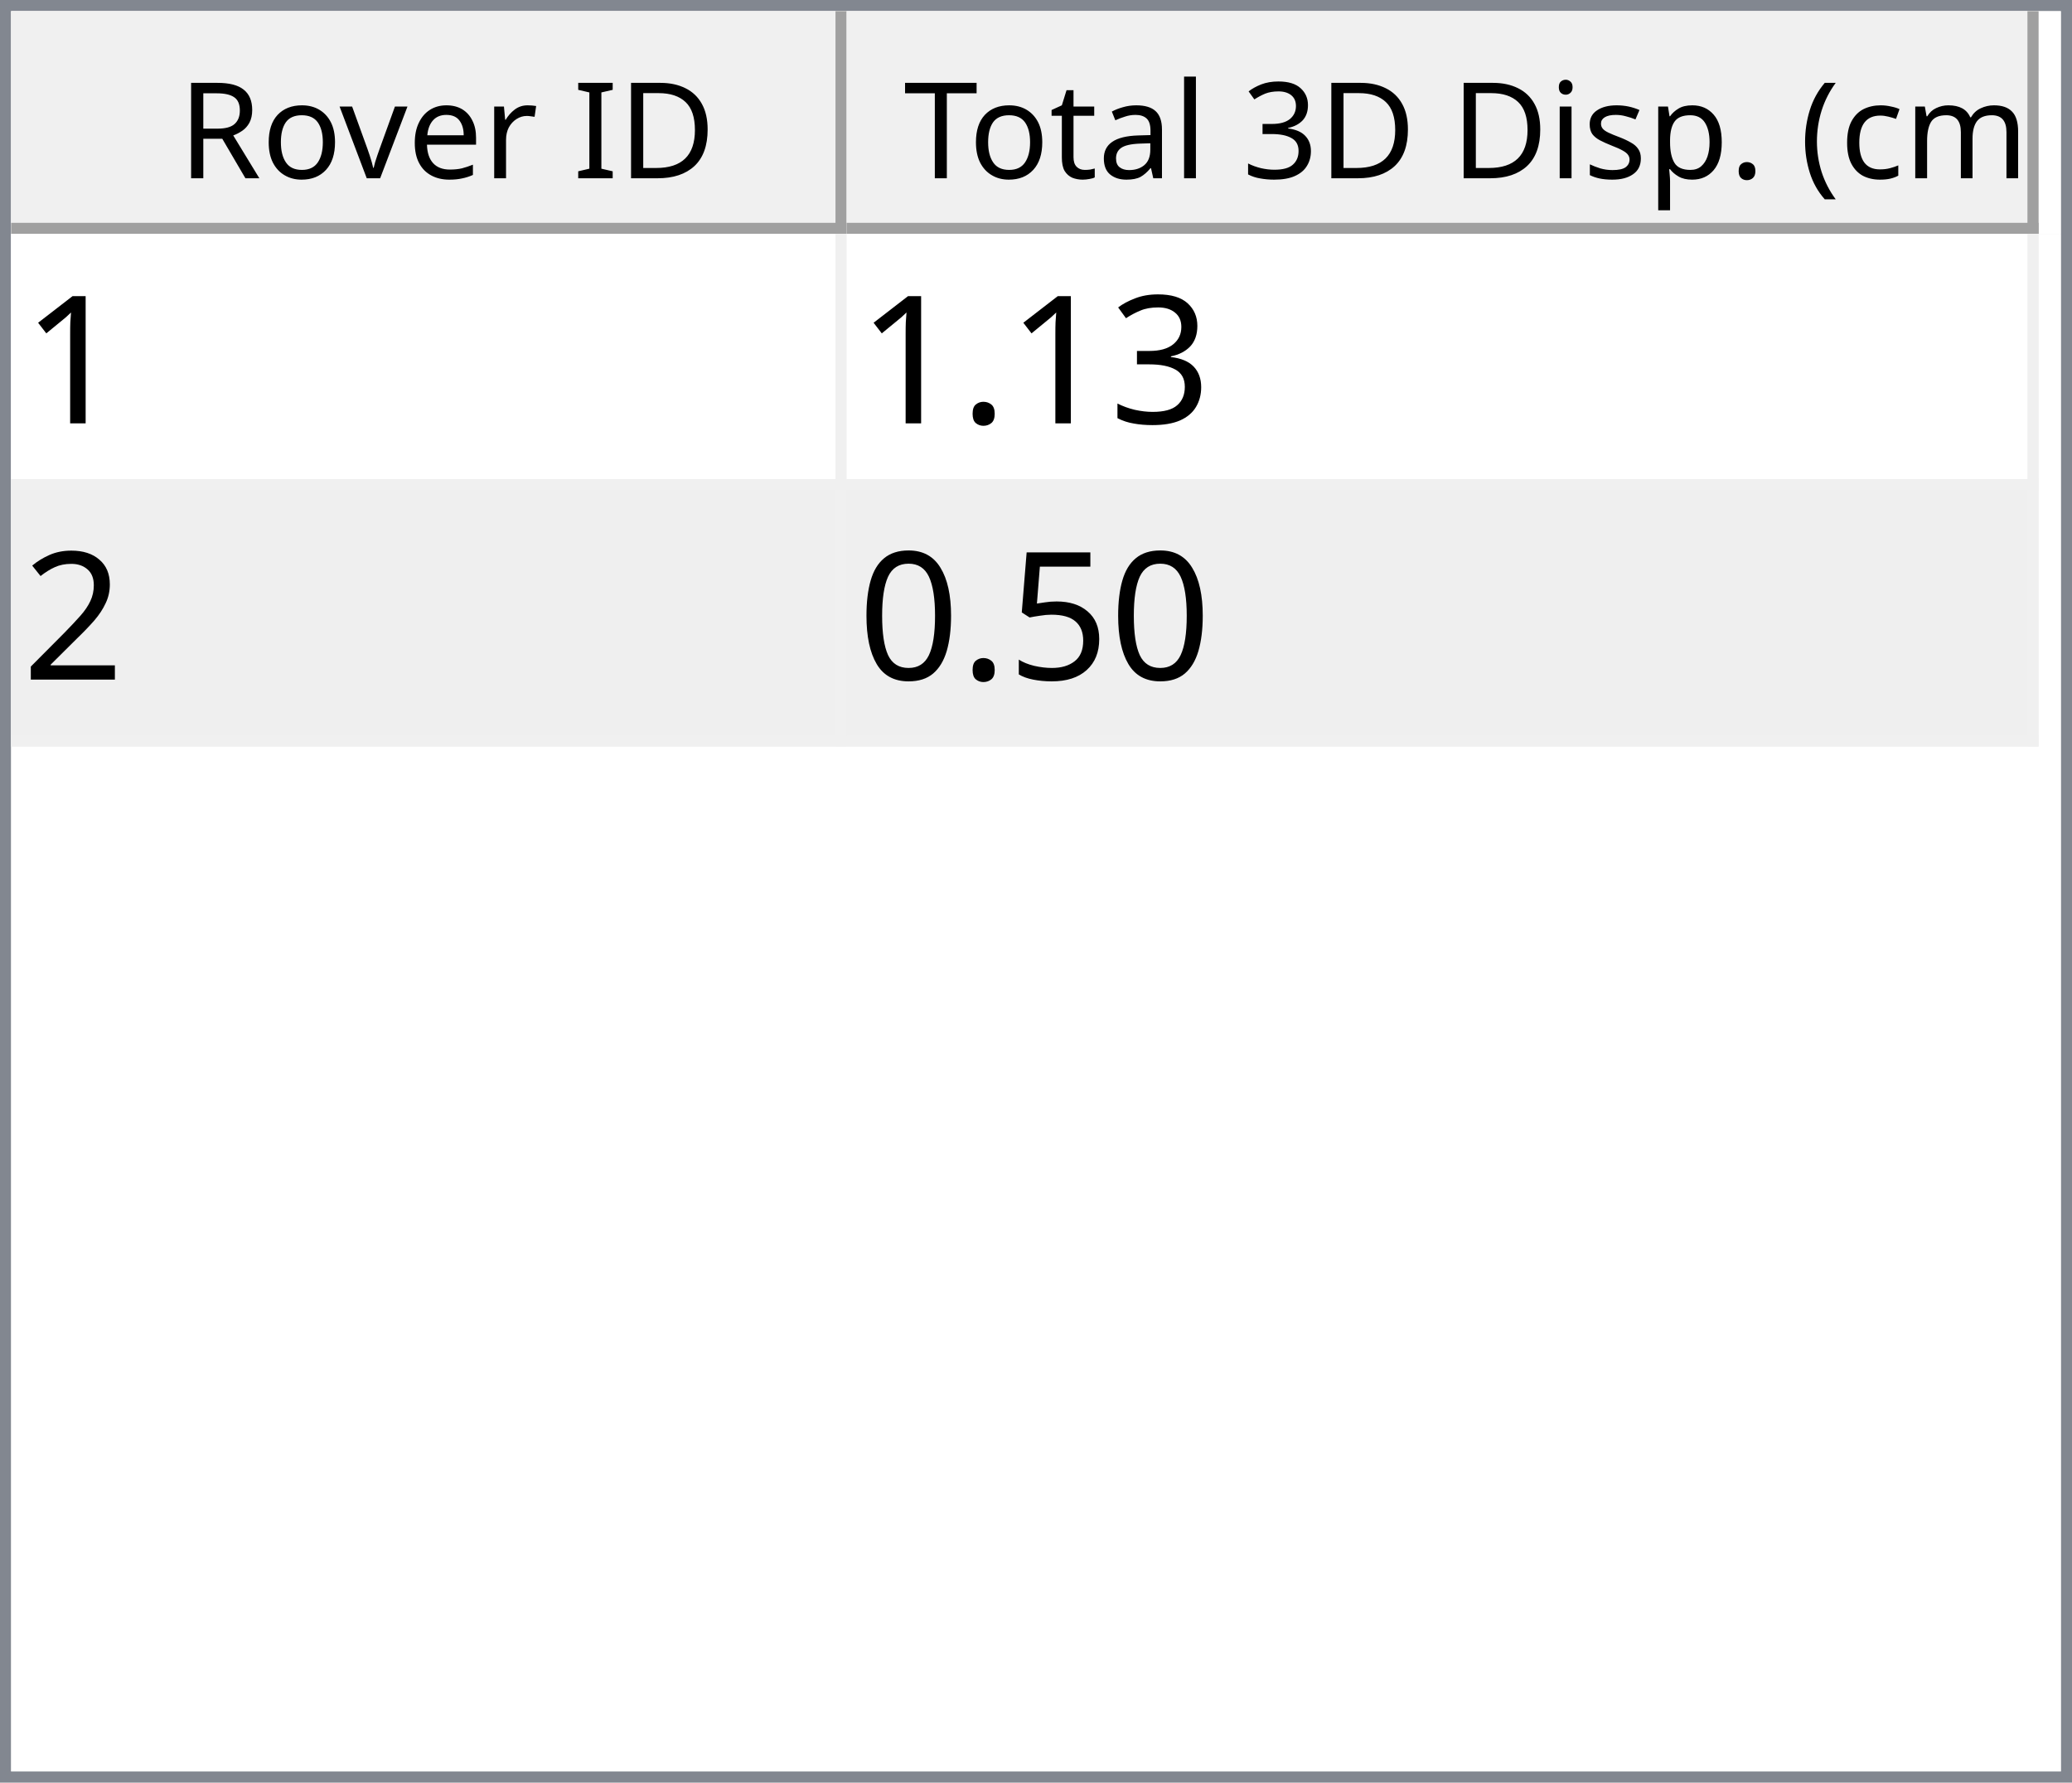
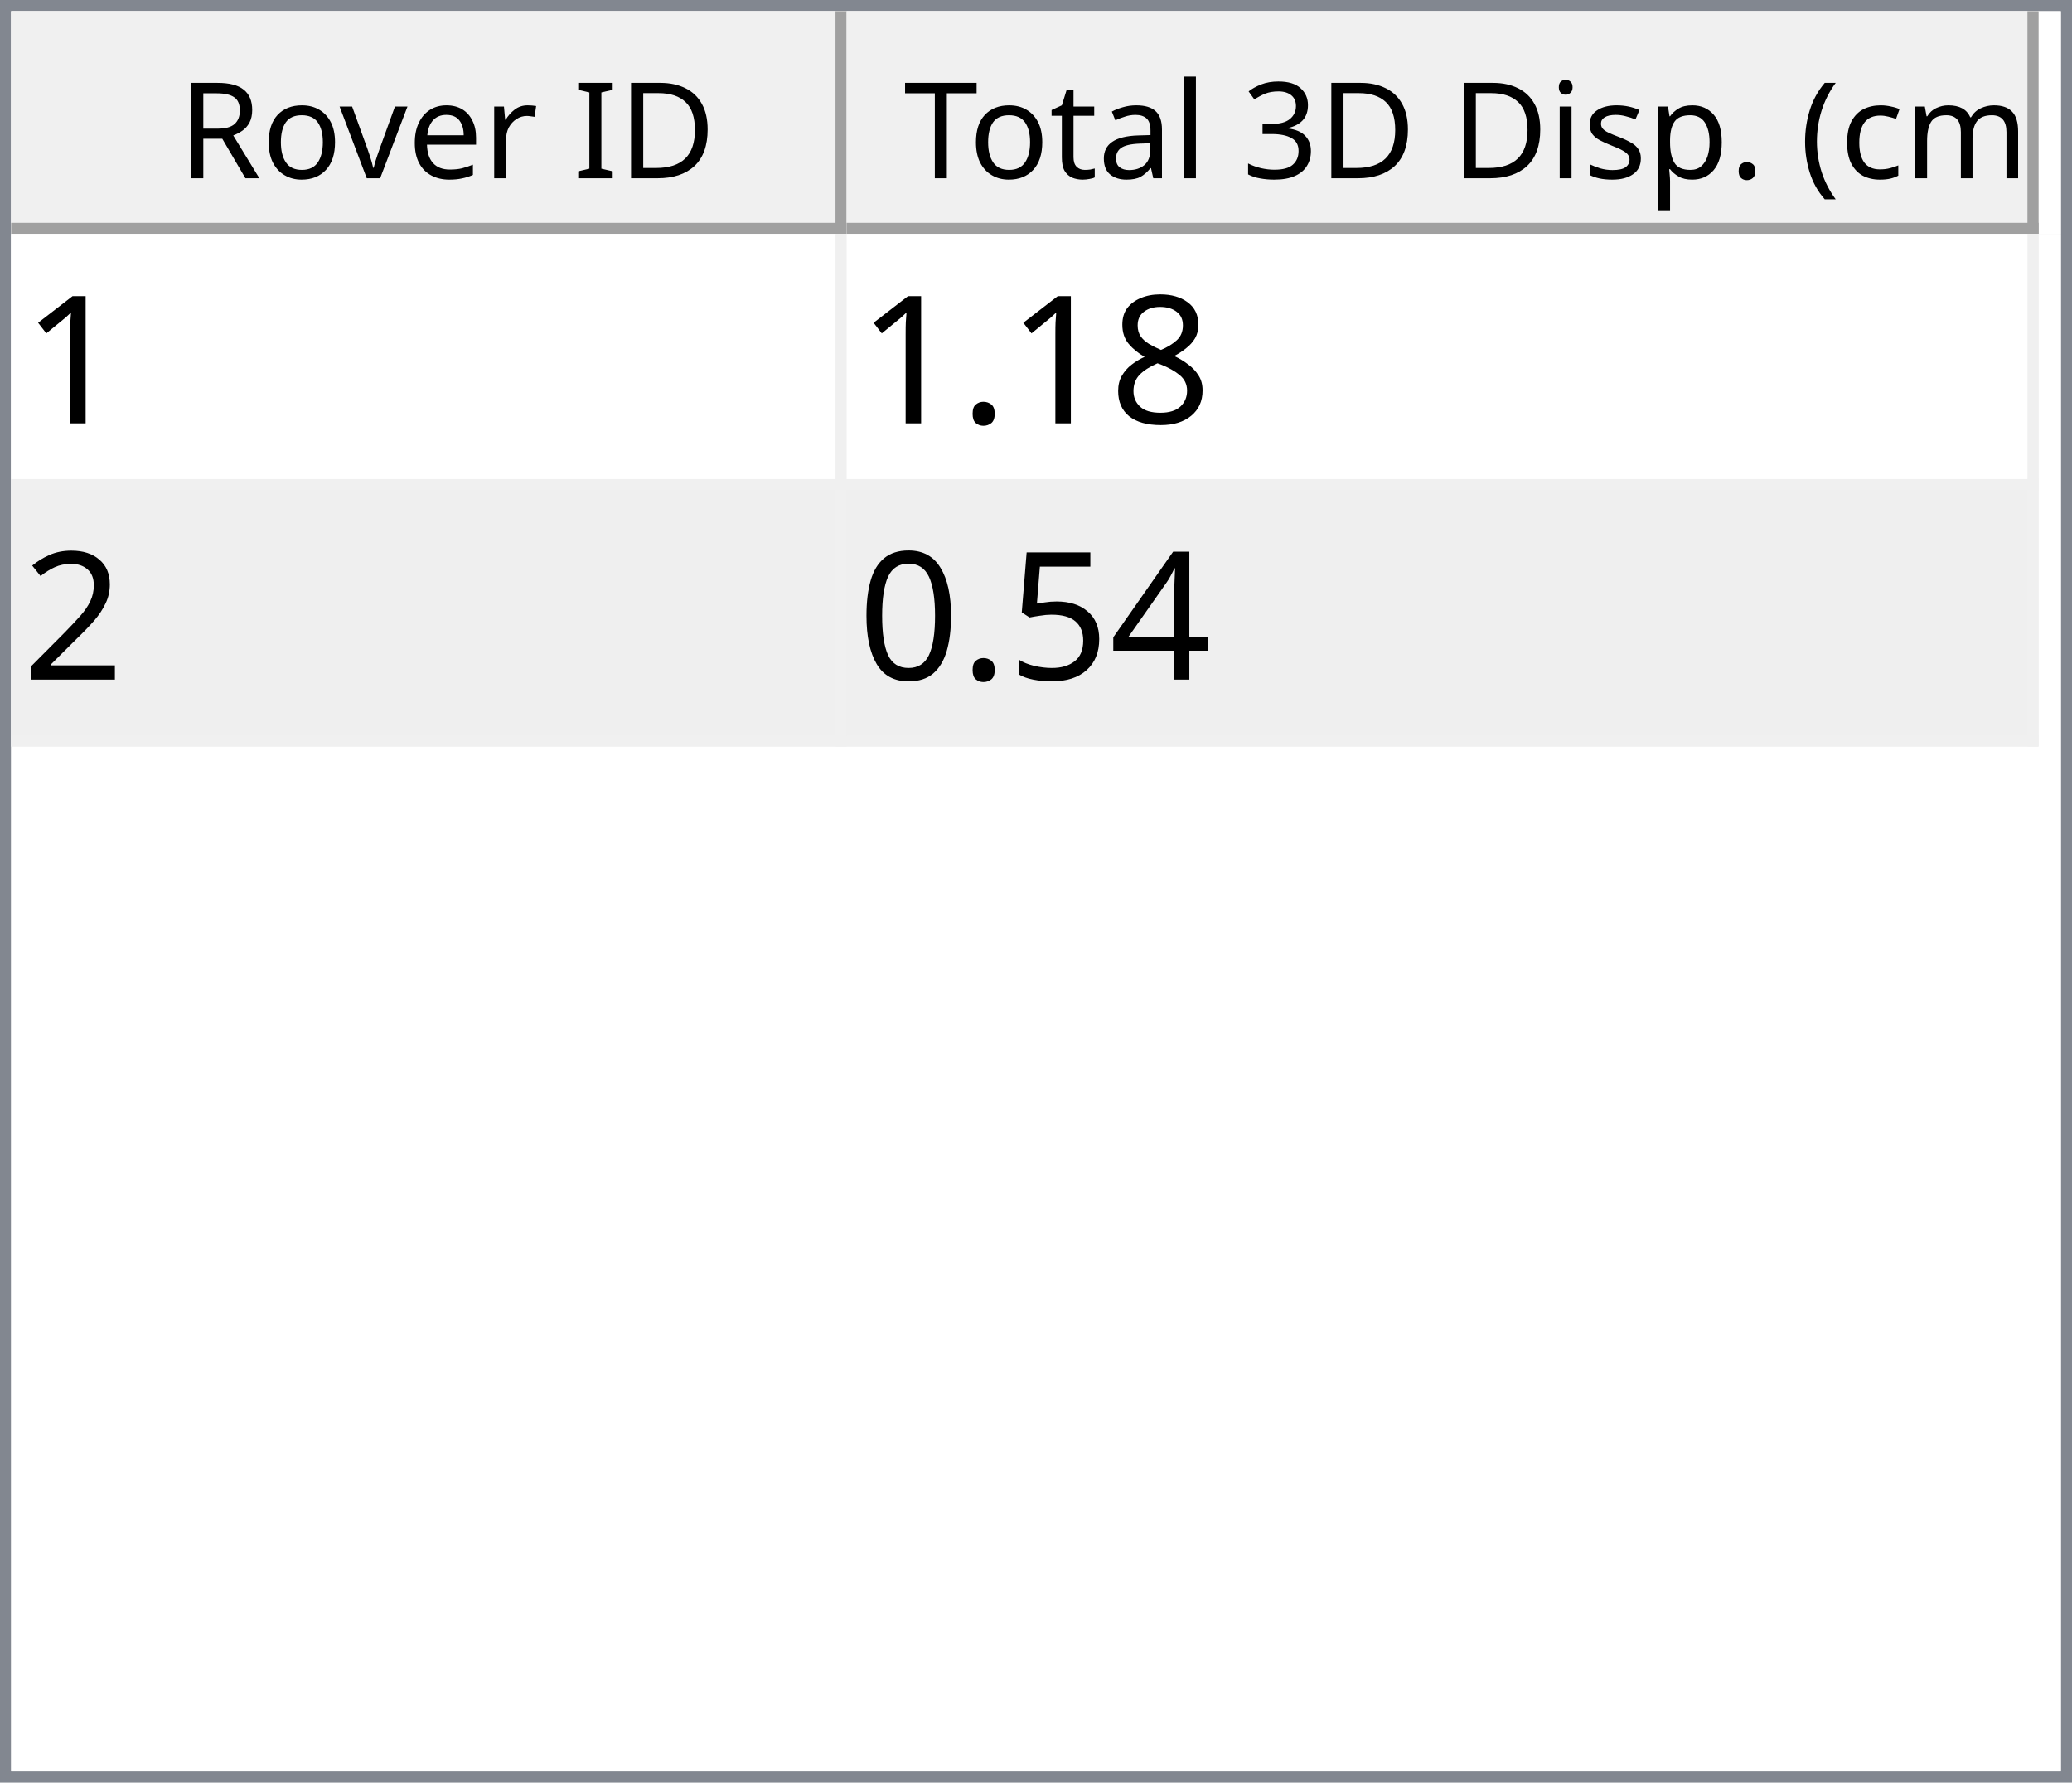
<svg xmlns="http://www.w3.org/2000/svg" style="fill-opacity:1; color-rendering:auto; color-interpolation:auto; text-rendering:auto; stroke:black; stroke-linecap:square; stroke-miterlimit:10; shape-rendering:auto; stroke-opacity:1; fill:black; stroke-dasharray:none; font-weight:normal; stroke-width:1; font-family:'Dialog'; font-style:normal; stroke-linejoin:miter; font-size:12px; stroke-dashoffset:0; image-rendering:auto;" width="186" height="160">
  <defs id="genericDefs" />
  <g>
    <defs id="defs1">
      <clipPath clipPathUnits="userSpaceOnUse" id="clipPath1">
        <path d="M0 0 L186 0 L186 160 L0 160 L0 0 Z" />
      </clipPath>
      <clipPath clipPathUnits="userSpaceOnUse" id="clipPath2">
        <path d="M0 0 L0 160 L186 160 L186 0 Z" />
      </clipPath>
      <clipPath clipPathUnits="userSpaceOnUse" id="clipPath3">
        <path d="M0 0 L0 20 L184 20 L184 0 Z" />
      </clipPath>
      <clipPath clipPathUnits="userSpaceOnUse" id="clipPath4">
        <path d="M0 0 L0 20 L75 20 L75 0 Z" />
      </clipPath>
      <clipPath clipPathUnits="userSpaceOnUse" id="clipPath5">
        <path d="M1 1 L1 19 L74 19 L74 1 Z" />
      </clipPath>
      <clipPath clipPathUnits="userSpaceOnUse" id="clipPath6">
        <path d="M0 0 L0 18 L73 18 L73 0 Z" />
      </clipPath>
      <clipPath clipPathUnits="userSpaceOnUse" id="clipPath7">
        <path d="M-0.5 -0.5 L-0.5 19.5 L74.5 19.5 L74.5 -0.5 Z" />
      </clipPath>
      <clipPath clipPathUnits="userSpaceOnUse" id="clipPath8">
        <path d="M0 0 L0 20 L107 20 L107 0 Z" />
      </clipPath>
      <clipPath clipPathUnits="userSpaceOnUse" id="clipPath9">
        <path d="M1 1 L1 19 L106 19 L106 1 Z" />
      </clipPath>
      <clipPath clipPathUnits="userSpaceOnUse" id="clipPath10">
        <path d="M0 0 L0 18 L105 18 L105 0 Z" />
      </clipPath>
      <clipPath clipPathUnits="userSpaceOnUse" id="clipPath11">
        <path d="M-0.5 -0.5 L-0.5 19.5 L106.5 19.5 L106.5 -0.5 Z" />
      </clipPath>
      <clipPath clipPathUnits="userSpaceOnUse" id="clipPath12">
        <path d="M0 0 L0 138 L184 138 L184 0 Z" />
      </clipPath>
      <clipPath clipPathUnits="userSpaceOnUse" id="clipPath13">
        <path d="M0 0 L0 46 L182 46 L182 0 Z" />
      </clipPath>
      <clipPath clipPathUnits="userSpaceOnUse" id="clipPath14">
        <path d="M-0.5 -0.5 L-0.5 45.5 L181.5 45.5 L181.5 -0.5 Z" />
      </clipPath>
      <clipPath clipPathUnits="userSpaceOnUse" id="clipPath15">
        <path d="M0 0 L0 22 L74 22 L74 0 Z" />
      </clipPath>
      <clipPath clipPathUnits="userSpaceOnUse" id="clipPath16">
        <path d="M0 0 L0 22 L106 22 L106 0 Z" />
      </clipPath>
      <font horiz-adv-x="64.551" id="font1">
        <font-face ascent="107.91" descent="25.098" units-per-em="100" style="font-style:normal; font-family:Segoe UI; font-weight:normal;" />
        <missing-glyph horiz-adv-x="64.551" d="M8.109 0 L8.109 68.266 L56.453 68.266 L56.453 0 L8.109 0 ZM15.328 7.234 L49.219 7.234 L49.219 61.031 L15.328 61.031 L15.328 7.234 Z" />
        <glyph unicode="D" horiz-adv-x="70.117" d="M9.188 0 L9.188 70.016 L28.516 70.016 Q65.531 70.016 65.531 35.891 Q65.531 19.672 55.25 9.836 Q44.969 0 27.734 0 L9.188 0 ZM17.391 62.594 L17.391 7.422 L27.828 7.422 Q41.609 7.422 49.273 14.797 Q56.938 22.172 56.938 35.688 Q56.938 62.594 28.328 62.594 L17.391 62.594 Z" />
        <glyph unicode="I" horiz-adv-x="26.611" d="M17.391 0 L9.188 0 L9.188 70.016 L17.391 70.016 L17.391 0 Z" />
        <glyph unicode=" " horiz-adv-x="27.393" d="" />
        <glyph unicode="r" horiz-adv-x="34.766" d="M34.188 41.891 Q32.078 43.5 28.125 43.5 Q23 43.5 19.555 38.672 Q16.109 33.844 16.109 25.484 L16.109 0 L8.109 0 L8.109 50 L16.109 50 L16.109 39.703 L16.312 39.703 Q18.016 44.969 21.531 47.922 Q25.047 50.875 29.391 50.875 Q32.516 50.875 34.188 50.203 L34.188 41.891 Z" />
        <glyph unicode="e" horiz-adv-x="52.295" d="M48.297 23 L12.984 23 Q13.188 14.656 17.484 10.109 Q21.781 5.562 29.297 5.562 Q37.75 5.562 44.828 11.141 L44.828 3.609 Q38.234 -1.172 27.391 -1.172 Q16.797 -1.172 10.742 5.641 Q4.688 12.453 4.688 24.812 Q4.688 36.469 11.305 43.82 Q17.922 51.172 27.734 51.172 Q37.547 51.172 42.922 44.828 Q48.297 38.484 48.297 27.203 L48.297 23 ZM40.094 29.781 Q40.047 36.719 36.75 40.578 Q33.453 44.438 27.594 44.438 Q21.922 44.438 17.969 40.383 Q14.016 36.328 13.094 29.781 L40.094 29.781 Z" />
        <glyph unicode="v" horiz-adv-x="47.9" d="M47.406 50 L27.484 0 L19.625 0 L0.688 50 L9.469 50 L22.172 13.672 Q23.578 9.672 23.922 6.688 L24.125 6.688 Q24.609 10.453 25.688 13.484 L38.969 50 L47.406 50 Z" />
        <glyph unicode="o" horiz-adv-x="58.594" d="M29 -1.172 Q17.922 -1.172 11.305 5.836 Q4.688 12.844 4.688 24.422 Q4.688 37.016 11.57 44.094 Q18.453 51.172 30.172 51.172 Q41.359 51.172 47.633 44.289 Q53.906 37.406 53.906 25.203 Q53.906 13.234 47.141 6.031 Q40.375 -1.172 29 -1.172 ZM29.594 44.438 Q21.875 44.438 17.383 39.188 Q12.891 33.938 12.891 24.703 Q12.891 15.828 17.43 10.695 Q21.969 5.562 29.594 5.562 Q37.359 5.562 41.531 10.594 Q45.703 15.625 45.703 24.906 Q45.703 34.281 41.531 39.359 Q37.359 44.438 29.594 44.438 Z" />
        <glyph unicode="R" horiz-adv-x="59.814" d="M59.375 0 L49.609 0 L37.891 19.625 Q36.281 22.359 34.766 24.289 Q33.25 26.219 31.664 27.438 Q30.078 28.656 28.25 29.219 Q26.422 29.781 24.125 29.781 L17.391 29.781 L17.391 0 L9.188 0 L9.188 70.016 L30.078 70.016 Q34.672 70.016 38.555 68.867 Q42.438 67.719 45.289 65.375 Q48.141 63.031 49.758 59.547 Q51.375 56.062 51.375 51.375 Q51.375 47.703 50.273 44.656 Q49.172 41.609 47.148 39.211 Q45.125 36.812 42.266 35.133 Q39.406 33.453 35.844 32.516 L35.844 32.328 Q37.594 31.547 38.891 30.547 Q40.188 29.547 41.359 28.18 Q42.531 26.812 43.68 25.078 Q44.828 23.344 46.234 21.047 L59.375 0 ZM17.391 62.594 L17.391 37.203 L28.516 37.203 Q31.594 37.203 34.203 38.133 Q36.812 39.062 38.719 40.797 Q40.625 42.531 41.703 45.047 Q42.781 47.562 42.781 50.688 Q42.781 56.297 39.141 59.445 Q35.5 62.594 28.609 62.594 L17.391 62.594 Z" />
        <glyph unicode=")" horiz-adv-x="30.176" d="M8.297 -15.922 L1.172 -15.922 Q16.406 2.344 16.406 26.812 Q16.406 51.469 1.078 70.016 L8.297 70.016 Q23.531 52.156 23.531 26.703 Q23.531 1.375 8.297 -15.922 Z" />
        <glyph unicode="m" horiz-adv-x="86.133" d="M79.109 0 L71.094 0 L71.094 28.719 Q71.094 37.016 68.531 40.727 Q65.969 44.438 59.906 44.438 Q54.781 44.438 51.195 39.75 Q47.609 35.062 47.609 28.516 L47.609 0 L39.594 0 L39.594 29.688 Q39.594 44.438 28.219 44.438 Q22.953 44.438 19.531 40.016 Q16.109 35.594 16.109 28.516 L16.109 0 L8.109 0 L8.109 50 L16.109 50 L16.109 42.094 L16.312 42.094 Q21.625 51.172 31.844 51.172 Q36.969 51.172 40.773 48.312 Q44.578 45.453 46 40.828 Q51.562 51.172 62.594 51.172 Q79.109 51.172 79.109 30.812 L79.109 0 Z" />
        <glyph unicode="c" horiz-adv-x="46.191" d="M42.188 2.297 Q36.422 -1.172 28.516 -1.172 Q17.828 -1.172 11.258 5.789 Q4.688 12.75 4.688 23.828 Q4.688 36.188 11.766 43.68 Q18.844 51.172 30.672 51.172 Q37.25 51.172 42.281 48.734 L42.281 40.531 Q36.719 44.438 30.375 44.438 Q22.703 44.438 17.797 38.945 Q12.891 33.453 12.891 24.516 Q12.891 15.719 17.508 10.641 Q22.125 5.562 29.891 5.562 Q36.422 5.562 42.188 9.906 L42.188 2.297 Z" />
        <glyph unicode="(" horiz-adv-x="30.176" d="M29.109 -15.922 L21.969 -15.922 Q6.844 1.375 6.844 26.703 Q6.844 52.156 21.969 70.016 L29.203 70.016 Q13.875 51.469 13.875 26.812 Q13.875 2.344 29.109 -15.922 Z" />
        <glyph unicode="." horiz-adv-x="21.68" d="M10.891 -1.078 Q8.641 -1.078 7.055 0.539 Q5.469 2.156 5.469 4.391 Q5.469 6.641 7.055 8.273 Q8.641 9.906 10.891 9.906 Q13.188 9.906 14.797 8.273 Q16.406 6.641 16.406 4.391 Q16.406 2.156 14.797 0.539 Q13.188 -1.078 10.891 -1.078 Z" />
        <glyph unicode="p" horiz-adv-x="58.789" d="M16.312 7.234 L16.109 7.234 L16.109 -23 L8.109 -23 L8.109 50 L16.109 50 L16.109 41.219 L16.312 41.219 Q22.219 51.172 33.594 51.172 Q43.266 51.172 48.688 44.461 Q54.109 37.75 54.109 26.469 Q54.109 13.922 48 6.375 Q41.891 -1.172 31.297 -1.172 Q21.578 -1.172 16.312 7.234 ZM16.109 27.391 L16.109 20.406 Q16.109 14.203 20.141 9.883 Q24.172 5.562 30.375 5.562 Q37.641 5.562 41.773 11.133 Q45.906 16.703 45.906 26.609 Q45.906 34.969 42.047 39.703 Q38.188 44.438 31.594 44.438 Q24.609 44.438 20.359 39.578 Q16.109 34.719 16.109 27.391 Z" />
        <glyph unicode="s" horiz-adv-x="42.432" d="M5.078 1.812 L5.078 10.406 Q11.625 5.562 19.484 5.562 Q30.031 5.562 30.031 12.594 Q30.031 14.594 29.125 15.992 Q28.219 17.391 26.68 18.461 Q25.141 19.531 23.07 20.383 Q21 21.234 18.609 22.172 Q15.281 23.484 12.766 24.828 Q10.25 26.172 8.57 27.859 Q6.891 29.547 6.031 31.695 Q5.172 33.844 5.172 36.719 Q5.172 40.234 6.789 42.945 Q8.406 45.656 11.086 47.484 Q13.766 49.312 17.211 50.242 Q20.656 51.172 24.312 51.172 Q30.812 51.172 35.938 48.922 L35.938 40.828 Q30.422 44.438 23.25 44.438 Q21 44.438 19.195 43.922 Q17.391 43.406 16.094 42.477 Q14.797 41.547 14.086 40.258 Q13.375 38.969 13.375 37.406 Q13.375 35.453 14.086 34.133 Q14.797 32.812 16.164 31.789 Q17.531 30.766 19.484 29.938 Q21.438 29.109 23.922 28.125 Q27.25 26.859 29.883 25.516 Q32.516 24.172 34.375 22.484 Q36.234 20.797 37.234 18.602 Q38.234 16.406 38.234 13.375 Q38.234 9.672 36.602 6.938 Q34.969 4.203 32.234 2.398 Q29.5 0.594 25.93 -0.289 Q22.359 -1.172 18.453 -1.172 Q10.75 -1.172 5.078 1.812 Z" />
        <glyph unicode="i" horiz-adv-x="24.219" d="M12.203 62.703 Q10.062 62.703 8.547 64.164 Q7.031 65.625 7.031 67.875 Q7.031 70.125 8.547 71.609 Q10.062 73.094 12.203 73.094 Q14.406 73.094 15.945 71.609 Q17.484 70.125 17.484 67.875 Q17.484 65.719 15.945 64.211 Q14.406 62.703 12.203 62.703 ZM16.109 0 L8.109 0 L8.109 50 L16.109 50 L16.109 0 Z" />
        <glyph unicode="3" horiz-adv-x="53.906" d="M46.531 19.828 Q46.531 15.094 44.75 11.211 Q42.969 7.328 39.719 4.57 Q36.469 1.812 31.93 0.297 Q27.391 -1.219 21.922 -1.219 Q11.922 -1.219 6 2.594 L6 11.188 Q13.094 5.609 22.219 5.609 Q25.875 5.609 28.828 6.539 Q31.781 7.469 33.906 9.227 Q36.031 10.984 37.18 13.477 Q38.328 15.969 38.328 19.094 Q38.328 32.812 18.797 32.812 L12.984 32.812 L12.984 39.594 L18.5 39.594 Q35.797 39.594 35.797 52.484 Q35.797 64.406 22.609 64.406 Q15.188 64.406 8.688 59.422 L8.688 67.188 Q15.375 71.188 24.609 71.188 Q29 71.188 32.57 69.969 Q36.141 68.75 38.68 66.555 Q41.219 64.359 42.609 61.281 Q44 58.203 44 54.5 Q44 40.672 30.031 36.719 L30.031 36.531 Q33.594 36.141 36.625 34.797 Q39.656 33.453 41.852 31.305 Q44.047 29.156 45.289 26.25 Q46.531 23.344 46.531 19.828 Z" />
        <glyph unicode="l" horiz-adv-x="24.219" d="M16.109 0 L8.109 0 L8.109 74.031 L16.109 74.031 L16.109 0 Z" />
        <glyph unicode="a" horiz-adv-x="50.879" d="M43.891 0 L35.891 0 L35.891 7.812 L35.688 7.812 Q30.469 -1.172 20.312 -1.172 Q12.844 -1.172 8.617 2.781 Q4.391 6.734 4.391 13.281 Q4.391 27.297 20.906 29.594 L35.891 31.688 Q35.891 44.438 25.594 44.438 Q16.547 44.438 9.281 38.281 L9.281 46.484 Q16.656 51.172 26.266 51.172 Q43.891 51.172 43.891 32.516 L43.891 0 ZM35.891 25.297 L23.828 23.641 Q18.266 22.859 15.43 20.875 Q12.594 18.891 12.594 13.875 Q12.594 10.203 15.211 7.883 Q17.828 5.562 22.172 5.562 Q28.125 5.562 32.008 9.742 Q35.891 13.922 35.891 20.312 L35.891 25.297 Z" />
        <glyph unicode="t" horiz-adv-x="33.887" d="M31.297 0.484 Q28.469 -1.078 23.828 -1.078 Q10.688 -1.078 10.688 13.578 L10.688 43.172 L2.094 43.172 L2.094 50 L10.688 50 L10.688 62.203 L18.703 64.797 L18.703 50 L31.297 50 L31.297 43.172 L18.703 43.172 L18.703 14.984 Q18.703 9.969 20.414 7.82 Q22.125 5.672 26.078 5.672 Q29.109 5.672 31.297 7.328 L31.297 0.484 Z" />
        <glyph unicode="T" horiz-adv-x="52.393" d="M50.594 62.594 L30.375 62.594 L30.375 0 L22.172 0 L22.172 62.594 L2 62.594 L2 70.016 L50.594 70.016 L50.594 62.594 Z" />
      </font>
      <font horiz-adv-x="75.0" id="font2">
        <font-face ascent="100.537" descent="21.973" units-per-em="100" style="font-style:normal; font-family:sans-serif; font-weight:normal;" />
        <missing-glyph horiz-adv-x="75.0" d="M12.5 0 L12.5 62.5 L62.5 62.5 L62.5 0 L12.5 0 ZM14.062 1.562 L60.938 1.562 L60.938 60.938 L14.062 60.938 L14.062 1.562 Z" />
        <glyph unicode="1" horiz-adv-x="55.615" d="M37.25 0 L28.469 0 L28.469 56 Q25.297 52.984 20.141 49.953 Q14.984 46.922 10.891 45.406 L10.891 53.906 Q18.266 57.375 23.781 62.305 Q29.297 67.234 31.594 71.875 L37.25 71.875 L37.25 0 Z" />
-         <glyph unicode="3" horiz-adv-x="55.615" d="M4.203 18.891 L12.984 20.062 Q14.5 12.594 18.141 9.297 Q21.781 6 27 6 Q33.203 6 37.477 10.297 Q41.75 14.594 41.75 20.953 Q41.75 27 37.797 30.93 Q33.844 34.859 27.734 34.859 Q25.25 34.859 21.531 33.891 L22.516 41.609 Q23.391 41.5 23.922 41.5 Q29.547 41.5 34.039 44.43 Q38.531 47.359 38.531 53.469 Q38.531 58.297 35.258 61.477 Q31.984 64.656 26.812 64.656 Q21.688 64.656 18.266 61.43 Q14.844 58.203 13.875 51.766 L5.078 53.328 Q6.688 62.156 12.398 67.016 Q18.109 71.875 26.609 71.875 Q32.469 71.875 37.398 69.359 Q42.328 66.844 44.945 62.5 Q47.562 58.156 47.562 53.266 Q47.562 48.641 45.07 44.828 Q42.578 41.016 37.703 38.766 Q44.047 37.312 47.562 32.695 Q51.078 28.078 51.078 21.141 Q51.078 11.766 44.242 5.25 Q37.406 -1.266 26.953 -1.266 Q17.531 -1.266 11.305 4.352 Q5.078 9.969 4.203 18.891 Z" />
+         <glyph unicode="8" horiz-adv-x="55.615" d="M17.672 38.812 Q12.203 40.828 9.57 44.539 Q6.938 48.25 6.938 53.422 Q6.938 61.234 12.555 66.555 Q18.172 71.875 27.484 71.875 Q36.859 71.875 42.578 66.43 Q48.297 60.984 48.297 53.172 Q48.297 48.188 45.68 44.508 Q43.062 40.828 37.75 38.812 Q44.344 36.672 47.781 31.883 Q51.219 27.094 51.219 20.453 Q51.219 11.281 44.727 5.031 Q38.234 -1.219 27.641 -1.219 Q17.047 -1.219 10.547 5.055 Q4.047 11.328 4.047 20.703 Q4.047 27.688 7.594 32.398 Q11.141 37.109 17.672 38.812 ZM15.922 53.719 Q15.922 48.641 19.195 45.414 Q22.469 42.188 27.688 42.188 Q32.766 42.188 36.016 45.383 Q39.266 48.578 39.266 53.219 Q39.266 58.062 35.914 61.359 Q32.562 64.656 27.594 64.656 Q22.562 64.656 19.242 61.43 Q15.922 58.203 15.922 53.719 ZM13.094 20.656 Q13.094 16.891 14.875 13.375 Q16.656 9.859 20.172 7.93 Q23.688 6 27.734 6 Q34.031 6 38.133 10.055 Q42.234 14.109 42.234 20.359 Q42.234 26.703 38.016 30.859 Q33.797 35.016 27.438 35.016 Q21.234 35.016 17.164 30.914 Q13.094 26.812 13.094 20.656 Z" />
        <glyph unicode="." horiz-adv-x="27.783" d="M9.078 0 L9.078 10.016 L19.094 10.016 L19.094 0 L9.078 0 Z" />
        <glyph unicode="2" horiz-adv-x="55.615" d="M50.344 8.453 L50.344 0 L3.031 0 Q2.938 3.172 4.047 6.109 Q5.859 10.938 9.836 15.625 Q13.812 20.312 21.344 26.469 Q33.016 36.031 37.117 41.625 Q41.219 47.219 41.219 52.203 Q41.219 57.422 37.477 61.008 Q33.734 64.594 27.734 64.594 Q21.391 64.594 17.578 60.789 Q13.766 56.984 13.719 50.25 L4.688 51.172 Q5.609 61.281 11.664 66.578 Q17.719 71.875 27.938 71.875 Q38.234 71.875 44.242 66.164 Q50.25 60.453 50.25 52 Q50.25 47.703 48.492 43.555 Q46.734 39.406 42.656 34.812 Q38.578 30.219 29.109 22.219 Q21.188 15.578 18.945 13.211 Q16.703 10.844 15.234 8.453 L50.344 8.453 Z" />
+         <glyph unicode="4" horiz-adv-x="55.615" d="M32.328 0 L32.328 17.141 L1.266 17.141 L1.266 25.203 L33.938 71.578 L41.109 71.578 L41.109 25.203 L50.781 25.203 L50.781 17.141 L41.109 17.141 L41.109 0 L32.328 0 ZM32.328 25.203 L32.328 57.469 L9.906 25.203 L32.328 25.203 Z" />
        <glyph unicode="5" horiz-adv-x="55.615" d="M4.156 18.75 L13.375 19.531 Q14.406 12.797 18.141 9.398 Q21.875 6 27.156 6 Q33.5 6 37.891 10.789 Q42.281 15.578 42.281 23.484 Q42.281 31 38.062 35.352 Q33.844 39.703 27 39.703 Q22.75 39.703 19.336 37.773 Q15.922 35.844 13.969 32.766 L5.719 33.844 L12.641 70.609 L48.25 70.609 L48.25 62.203 L19.672 62.203 L15.828 42.969 Q22.266 47.469 29.344 47.469 Q38.719 47.469 45.164 40.969 Q51.609 34.469 51.609 24.266 Q51.609 14.547 45.953 7.469 Q39.062 -1.219 27.156 -1.219 Q17.391 -1.219 11.211 4.25 Q5.031 9.719 4.156 18.75 Z" />
        <glyph unicode="0" horiz-adv-x="55.615" d="M4.156 35.297 Q4.156 48 6.766 55.742 Q9.375 63.484 14.523 67.68 Q19.672 71.875 27.484 71.875 Q33.25 71.875 37.594 69.555 Q41.938 67.234 44.773 62.867 Q47.609 58.5 49.219 52.227 Q50.828 45.953 50.828 35.297 Q50.828 22.703 48.242 14.969 Q45.656 7.234 40.508 3.008 Q35.359 -1.219 27.484 -1.219 Q17.141 -1.219 11.234 6.203 Q4.156 15.141 4.156 35.297 ZM13.188 35.297 Q13.188 17.672 17.312 11.836 Q21.438 6 27.484 6 Q33.547 6 37.672 11.859 Q41.797 17.719 41.797 35.297 Q41.797 52.984 37.672 58.789 Q33.547 64.594 27.391 64.594 Q21.344 64.594 17.719 59.469 Q13.188 52.938 13.188 35.297 Z" />
      </font>
    </defs>
    <g style="fill:white; stroke:white;">
      <rect x="0" y="0" width="186" style="clip-path:url(#clipPath1); stroke:none;" height="160" />
    </g>
    <g style="fill:white; text-rendering:optimizeSpeed; color-rendering:optimizeSpeed; image-rendering:optimizeSpeed; shape-rendering:crispEdges; stroke:white; color-interpolation:sRGB;">
      <rect x="0" width="186" height="160" y="0" style="stroke:none;" />
      <path style="stroke:none;" d="M0 160 L186 160 L186 0 L0 0 Z" />
    </g>
    <g style="fill:rgb(240,240,240); font-family:'Segoe UI'; stroke:rgb(240,240,240);">
      <rect x="0" y="0" width="186" style="clip-path:url(#clipPath2); stroke:none;" height="160" />
    </g>
    <g style="fill:rgb(130,135,144); font-family:'Segoe UI'; stroke:rgb(130,135,144);">
      <path d="M0 0 L186 0 L186 160 L0 160 L0 0 ZM1 1 L185 1 L185 159 L1 159 L1 1 Z" style="fill-rule:evenodd; clip-path:url(#clipPath2); stroke:none;" />
    </g>
    <g style="fill:white; font-family:'Segoe UI'; stroke:white;" transform="translate(1,1)">
      <rect x="0" y="0" width="184" style="clip-path:url(#clipPath3); stroke:none;" height="20" />
    </g>
    <g style="fill:rgb(240,240,240); font-family:'Segoe UI'; stroke:rgb(240,240,240);" transform="translate(1,1)">
      <rect x="0" y="0" width="75" style="clip-path:url(#clipPath4); stroke:none;" height="20" />
    </g>
    <g style="font-family:'Segoe UI';" transform="translate(2,2)">
      <text x="14" xml:space="preserve" y="14" style="clip-path:url(#clipPath6); stroke:none;">Rover ID</text>
    </g>
    <g style="fill:rgb(160,160,160); font-family:'Segoe UI'; stroke:rgb(160,160,160); stroke-linejoin:bevel;" transform="translate(1.5,1.5)">
      <line x1="74" x2="74" y1="0" style="fill:none; clip-path:url(#clipPath7);" y2="19" />
    </g>
    <g style="fill:rgb(160,160,160); font-family:'Segoe UI'; stroke:rgb(160,160,160); stroke-linejoin:bevel;" transform="matrix(1,0,0,1,1,1) translate(0.5,0.5)">
      <line x1="0" x2="74" y1="19" style="fill:none; clip-path:url(#clipPath7);" y2="19" />
    </g>
    <g style="fill:rgb(240,240,240); font-family:'Segoe UI'; stroke:rgb(240,240,240);" transform="translate(76,1)">
      <rect x="0" y="0" width="107" style="clip-path:url(#clipPath8); stroke:none;" height="20" />
    </g>
    <g style="font-family:'Segoe UI';" transform="translate(77,2)">
      <text x="1" xml:space="preserve" y="14" style="clip-path:url(#clipPath10); stroke:none;"> Total 3D Disp. (cm)</text>
    </g>
    <g style="fill:rgb(160,160,160); font-family:'Segoe UI'; stroke:rgb(160,160,160); stroke-linejoin:bevel;" transform="translate(76.5,1.5)">
      <line x1="106" x2="106" y1="0" style="fill:none; clip-path:url(#clipPath11);" y2="19" />
    </g>
    <g style="fill:rgb(160,160,160); font-family:'Segoe UI'; stroke:rgb(160,160,160); stroke-linejoin:bevel;" transform="matrix(1,0,0,1,76,1) translate(0.5,0.5)">
      <line x1="0" x2="106" y1="19" style="fill:none; clip-path:url(#clipPath11);" y2="19" />
    </g>
    <g style="fill:white; font-family:'Segoe UI'; stroke:white;" transform="translate(1,21)">
      <rect x="0" y="0" width="184" style="clip-path:url(#clipPath12); stroke:none;" height="138" />
    </g>
    <g style="fill:rgb(240,240,240); font-size:16px; font-family:sans-serif; stroke:rgb(240,240,240);" transform="translate(1,21)">
      <rect x="0" y="0" width="182" style="clip-path:url(#clipPath13); stroke:none;" height="46" />
      <line transform="translate(0.5,0.5)" x1="0" x2="181" y1="22" style="clip-path:url(#clipPath14); fill:none; stroke-linejoin:bevel;" y2="22" />
    </g>
    <g transform="matrix(1,0,0,1,1,21) translate(0.5,0.5)" style="fill:rgb(240,240,240); font-size:16px; font-family:sans-serif; stroke:rgb(240,240,240); stroke-linejoin:bevel;">
      <line x1="0" x2="181" y1="45" style="fill:none; clip-path:url(#clipPath14);" y2="45" />
    </g>
    <g transform="matrix(1,0,0,1,1,21) translate(0.5,0.5)" style="fill:rgb(240,240,240); font-size:16px; font-family:sans-serif; stroke:rgb(240,240,240); stroke-linejoin:bevel;">
      <line x1="74" x2="74" y1="0" style="fill:none; clip-path:url(#clipPath14);" y2="45" />
    </g>
    <g transform="matrix(1,0,0,1,1,21) translate(0.5,0.5)" style="fill:rgb(240,240,240); font-size:16px; font-family:sans-serif; stroke:rgb(240,240,240); stroke-linejoin:bevel;">
      <line x1="181" x2="181" y1="0" style="fill:none; clip-path:url(#clipPath14);" y2="45" />
    </g>
    <g style="fill:white; font-size:16px; font-family:sans-serif; stroke:white;" transform="matrix(1,0,0,1,1,21)">
      <rect x="0" y="0" width="74" style="clip-path:url(#clipPath15); stroke:none;" height="22" />
      <text x="1" y="17" style="fill:black; clip-path:url(#clipPath15); stroke:none;" xml:space="preserve">1</text>
    </g>
    <g style="fill:white; font-size:16px; font-family:sans-serif; stroke:white;" transform="matrix(1,0,0,1,1,21) translate(75,0)">
      <rect x="0" y="0" width="106" style="clip-path:url(#clipPath16); stroke:none;" height="22" />
-       <text x="1" y="17" style="fill:black; clip-path:url(#clipPath16); stroke:none;" xml:space="preserve">1.13</text>
+       <text x="1" y="17" style="fill:black; clip-path:url(#clipPath16); stroke:none;" xml:space="preserve">1.18</text>
    </g>
    <g style="fill:rgb(239,239,239); font-size:16px; font-family:sans-serif; stroke:rgb(239,239,239);" transform="matrix(1,0,0,1,1,21) translate(0,23)">
      <rect x="0" y="0" width="74" style="clip-path:url(#clipPath15); stroke:none;" height="22" />
      <text x="1" y="17" style="fill:black; clip-path:url(#clipPath15); stroke:none;" xml:space="preserve">2</text>
    </g>
    <g style="fill:rgb(239,239,239); font-size:16px; font-family:sans-serif; stroke:rgb(239,239,239);" transform="matrix(1,0,0,1,1,21) translate(75,23)">
      <rect x="0" y="0" width="106" style="clip-path:url(#clipPath16); stroke:none;" height="22" />
-       <text x="1" y="17" style="fill:black; clip-path:url(#clipPath16); stroke:none;" xml:space="preserve">0.50</text>
+       <text x="1" y="17" style="fill:black; clip-path:url(#clipPath16); stroke:none;" xml:space="preserve">0.54</text>
    </g>
  </g>
</svg>
